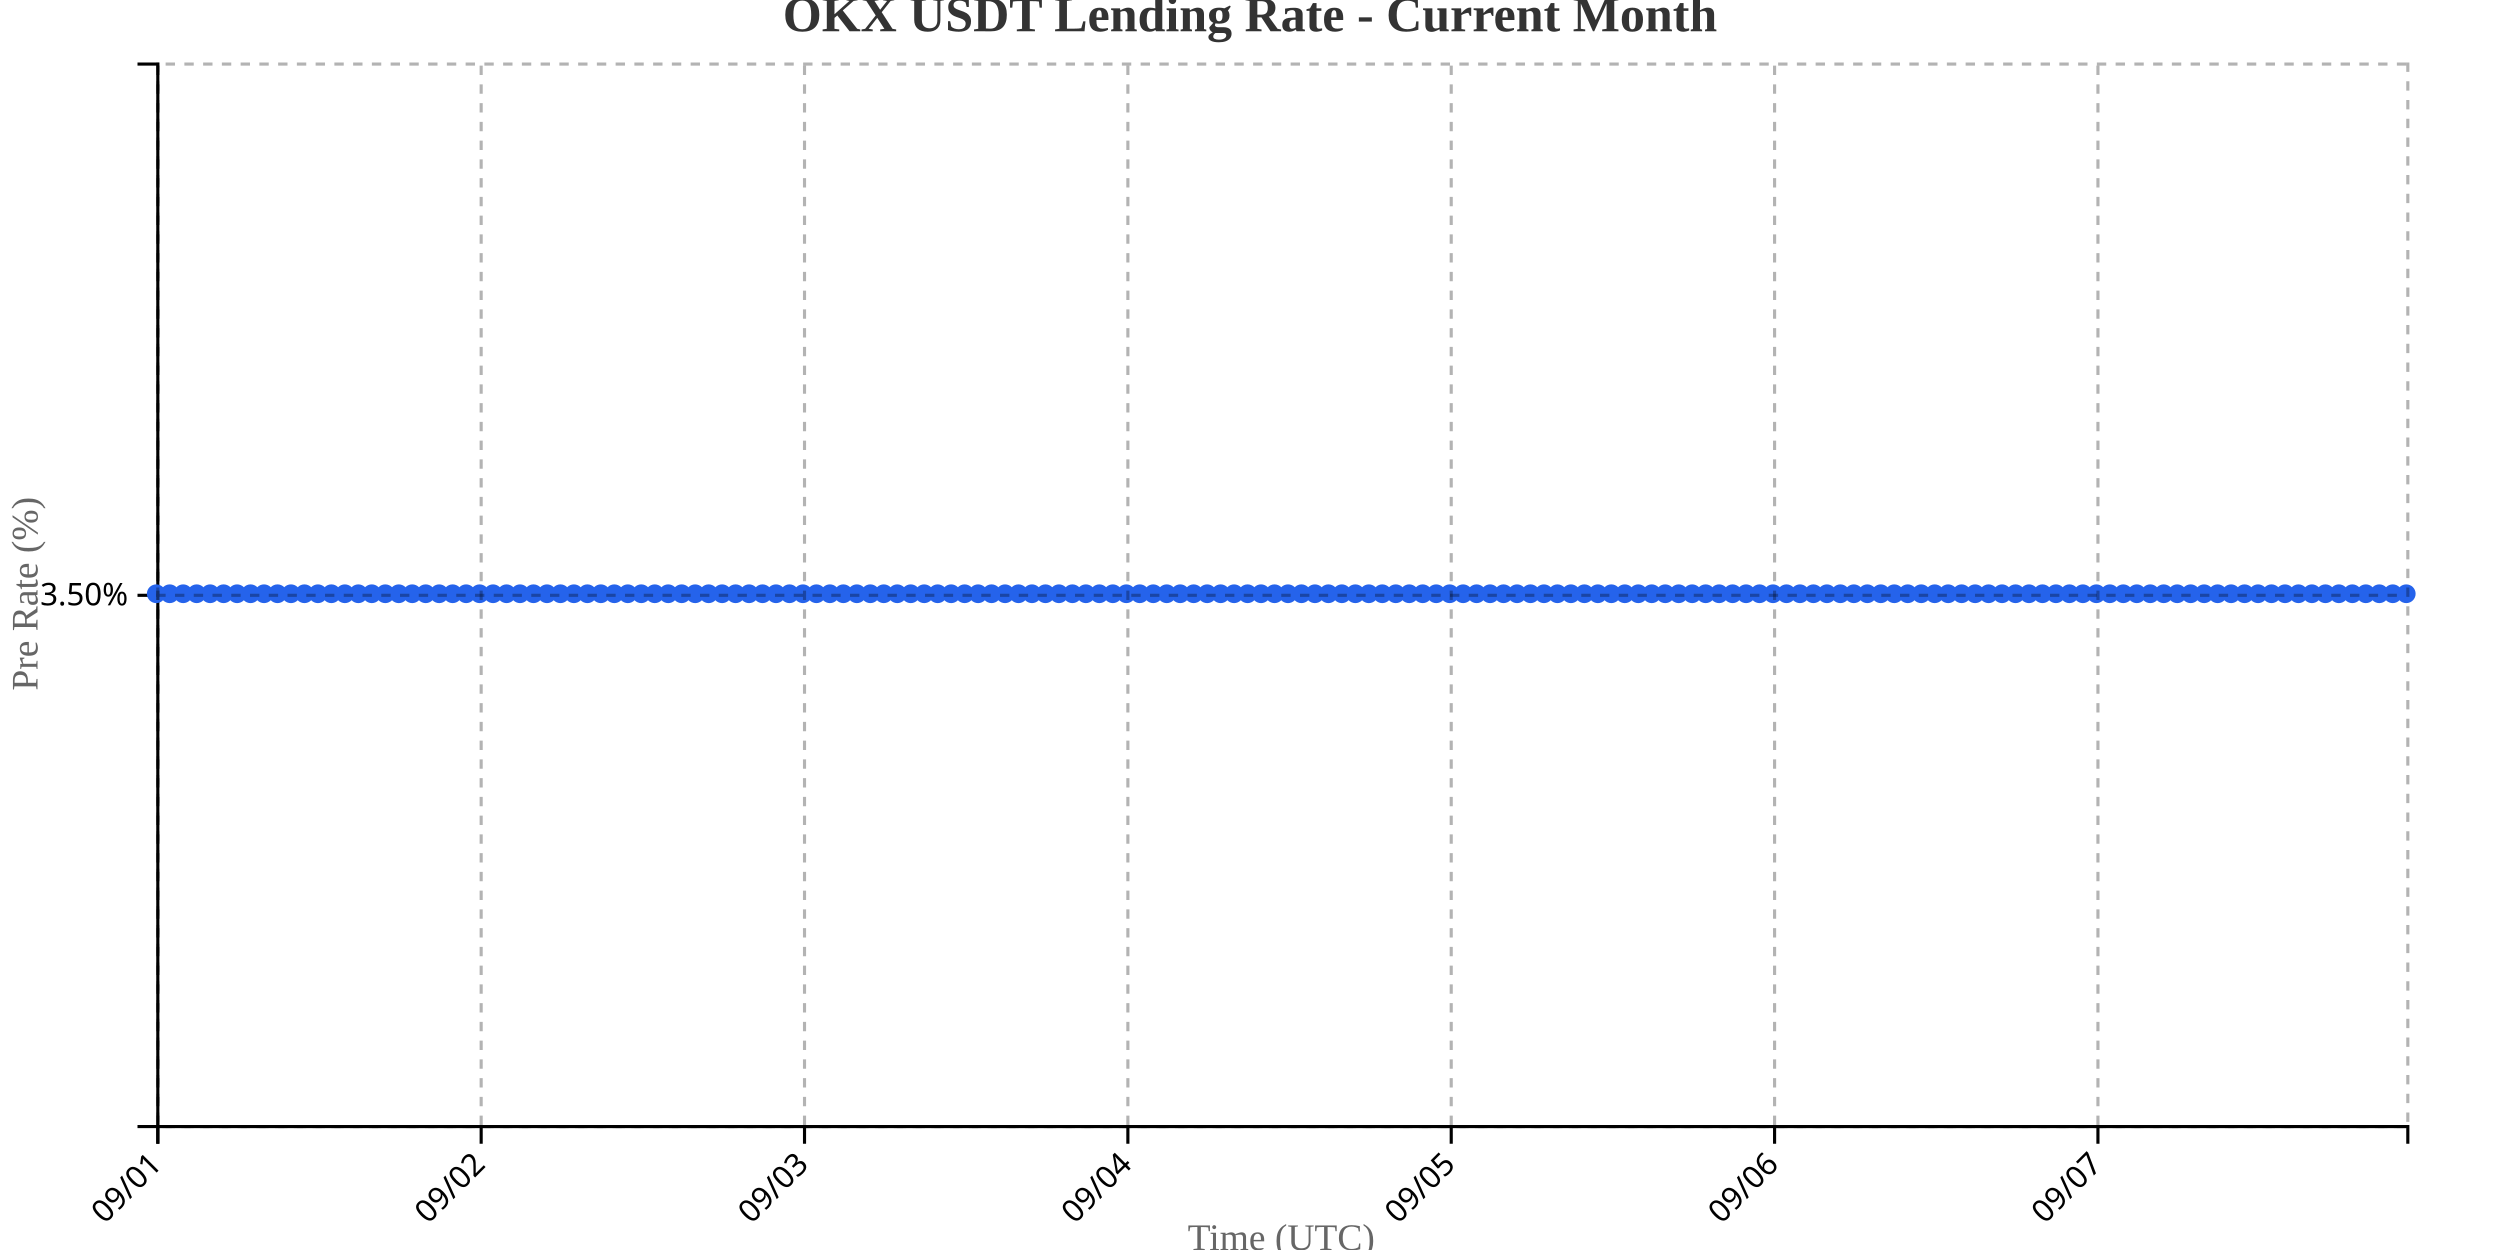
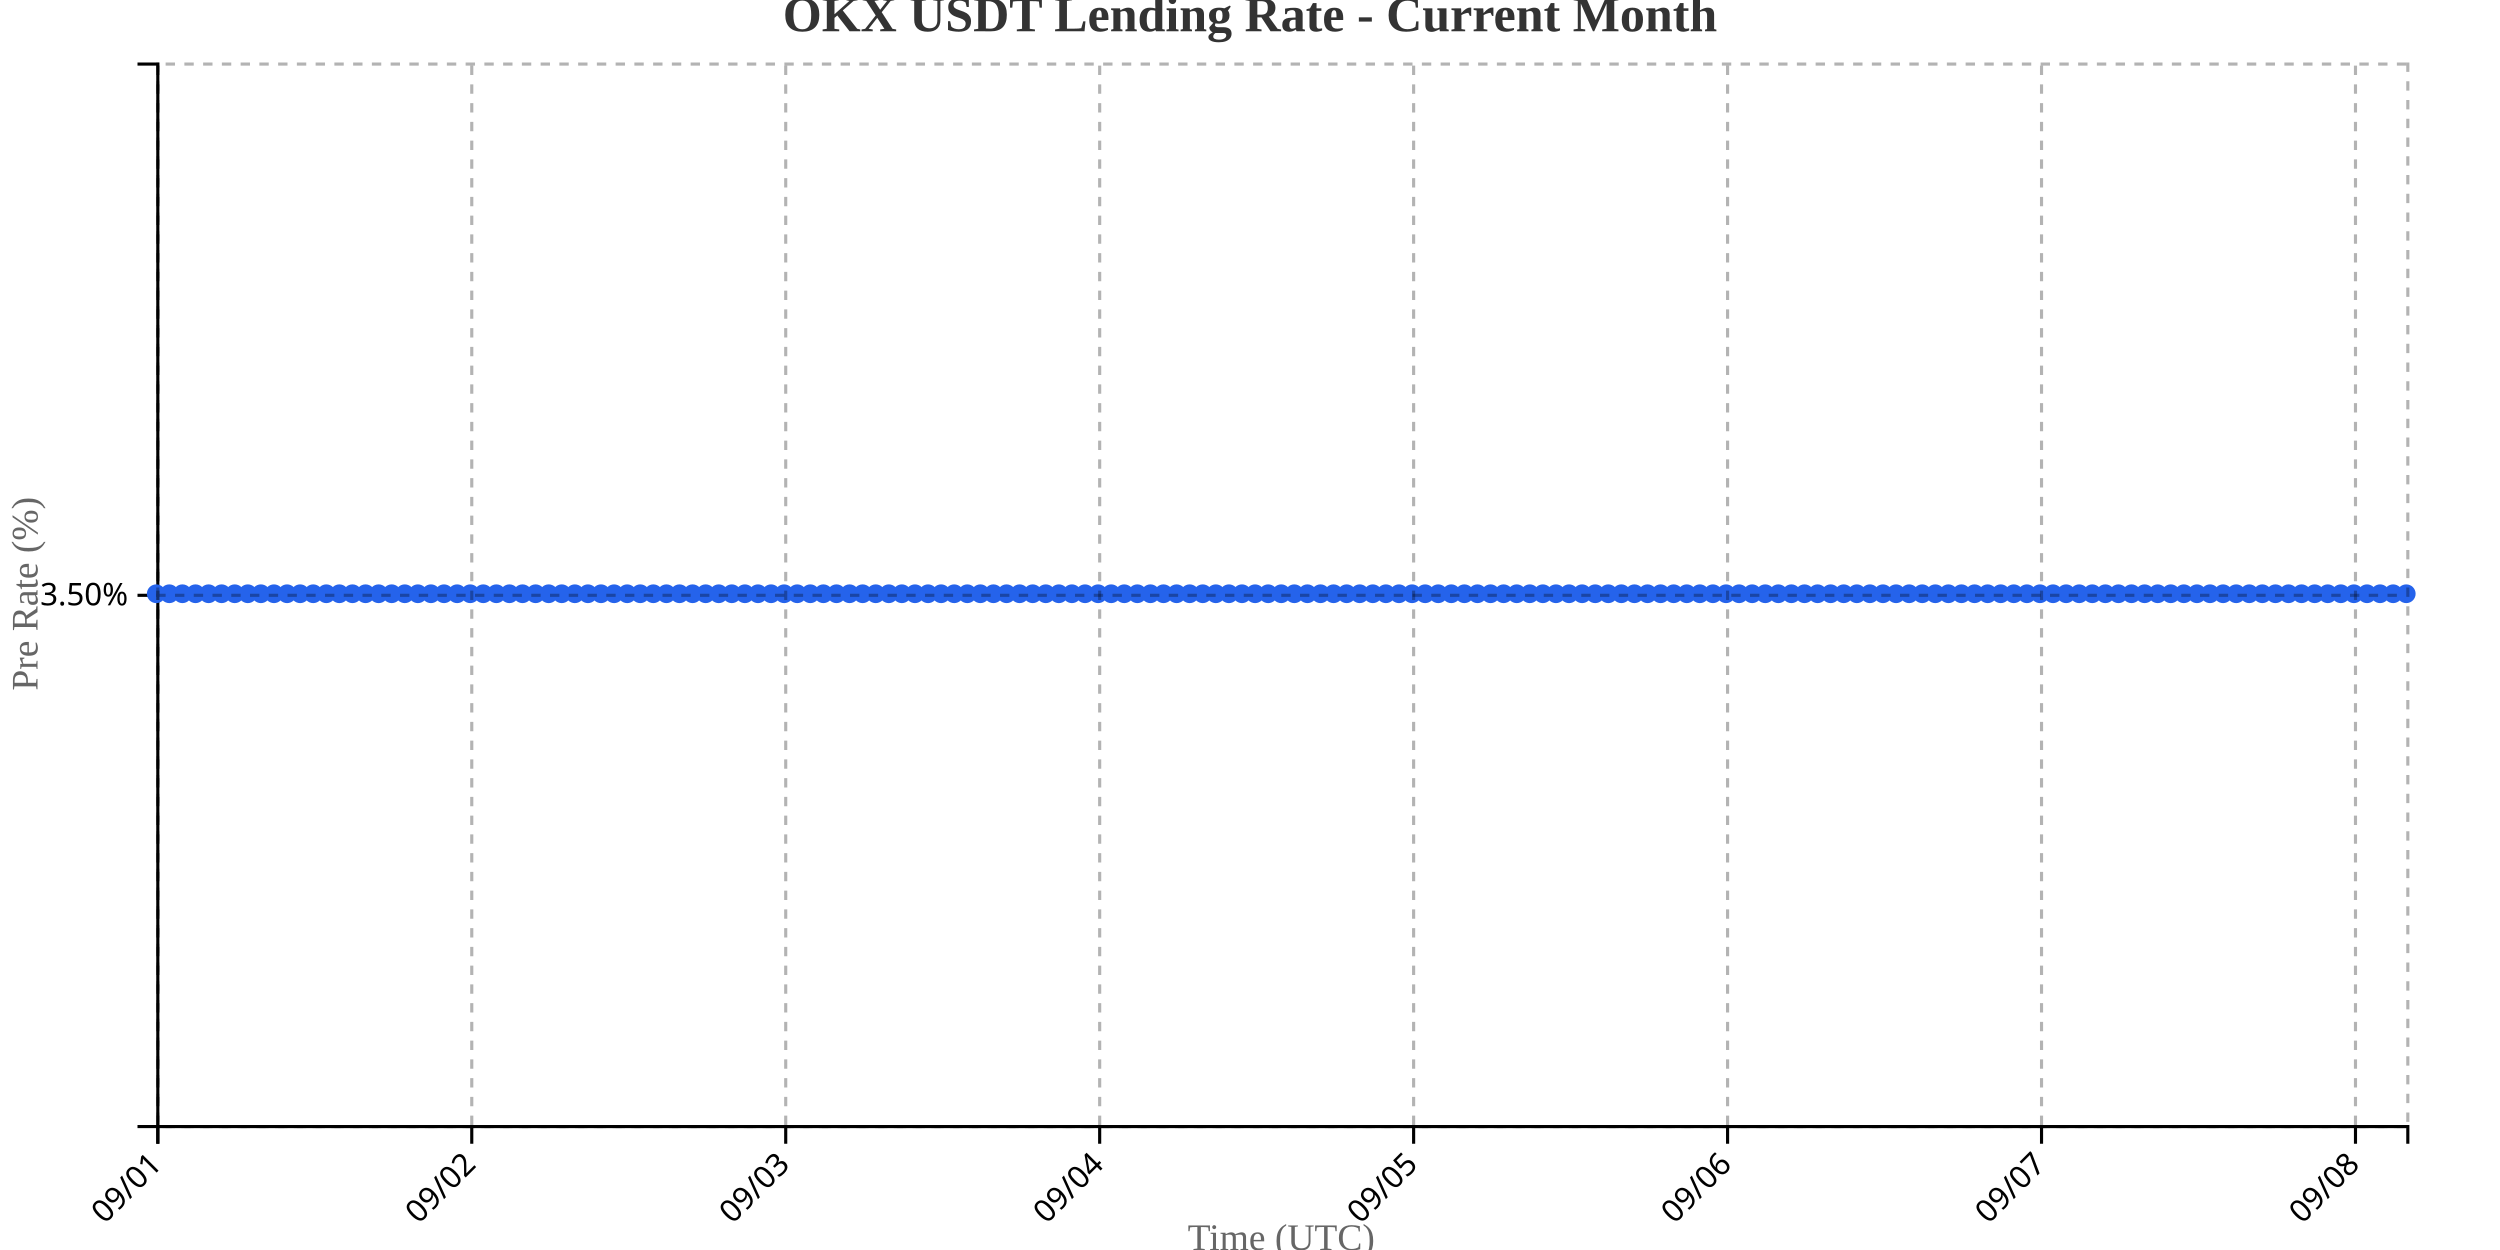
<svg xmlns="http://www.w3.org/2000/svg" width="800" height="400">
  <g transform="translate(50,20)">
    <g transform="translate(0,340)" fill="none" font-size="10" font-family="sans-serif" text-anchor="middle">
      <path class="domain" stroke="currentColor" d="M0.5,6V0.5H720.5V6" />
      <g class="tick" opacity="1" transform="translate(0.5,0)">
        <line stroke="currentColor" y2="6" />
        <text fill="currentColor" y="9" dy=".15em" style="text-anchor: end;" dx="-.8em" transform="rotate(-45)">09/01</text>
      </g>
-       <g class="tick" opacity="1" transform="translate(103.9731,0)">
+       <g class="tick" opacity="1" transform="translate(100.9651,0)">
        <line stroke="currentColor" y2="6" />
        <text fill="currentColor" y="9" dy=".15em" style="text-anchor: end;" dx="-.8em" transform="rotate(-45)">09/02</text>
      </g>
-       <g class="tick" opacity="1" transform="translate(207.4461,0)">
+       <g class="tick" opacity="1" transform="translate(201.4302,0)">
        <line stroke="currentColor" y2="6" />
        <text fill="currentColor" y="9" dy=".15em" style="text-anchor: end;" dx="-.8em" transform="rotate(-45)">09/03</text>
      </g>
-       <g class="tick" opacity="1" transform="translate(310.9192,0)">
+       <g class="tick" opacity="1" transform="translate(301.8953,0)">
        <line stroke="currentColor" y2="6" />
        <text fill="currentColor" y="9" dy=".15em" style="text-anchor: end;" dx="-.8em" transform="rotate(-45)">09/04</text>
      </g>
-       <g class="tick" opacity="1" transform="translate(414.3922,0)">
+       <g class="tick" opacity="1" transform="translate(402.3605,0)">
        <line stroke="currentColor" y2="6" />
        <text fill="currentColor" y="9" dy=".15em" style="text-anchor: end;" dx="-.8em" transform="rotate(-45)">09/05</text>
      </g>
-       <g class="tick" opacity="1" transform="translate(517.8653,0)">
+       <g class="tick" opacity="1" transform="translate(502.8256,0)">
        <line stroke="currentColor" y2="6" />
        <text fill="currentColor" y="9" dy=".15em" style="text-anchor: end;" dx="-.8em" transform="rotate(-45)">09/06</text>
      </g>
-       <g class="tick" opacity="1" transform="translate(621.3383,0)">
+       <g class="tick" opacity="1" transform="translate(603.2907,0)">
        <line stroke="currentColor" y2="6" />
        <text fill="currentColor" y="9" dy=".15em" style="text-anchor: end;" dx="-.8em" transform="rotate(-45)">09/07</text>
+       </g>
+       <g class="tick" opacity="1" transform="translate(703.7558,0)">
+         <line stroke="currentColor" y2="6" />
+         <text fill="currentColor" y="9" dy=".15em" style="text-anchor: end;" dx="-.8em" transform="rotate(-45)">09/08</text>
      </g>
    </g>
    <g fill="none" font-size="10" font-family="sans-serif" text-anchor="end">
      <path class="domain" stroke="currentColor" d="M-6,340.5H0.5V0.5H-6" />
      <g class="tick" opacity="1" transform="translate(0,170.5)">
        <line stroke="currentColor" x2="-6" />
        <text fill="currentColor" x="-9" dy="0.32em">3.50%</text>
      </g>
    </g>
    <text transform="rotate(-90)" y="-50" x="-170" dy="1em" style="text-anchor: middle; font-size: 12px; fill: #666;">Pre Rate (%)</text>
    <text transform="translate(360, 380)" style="text-anchor: middle; font-size: 12px; fill: #666;">Time (UTC)</text>
-     <path fill="none" stroke="#2563eb" stroke-width="2" d="M0,170C1.437,170,2.874,170,4.311,170C5.749,170,7.186,170,8.623,170C10.06,170,11.497,170,12.934,170C14.371,170,15.808,170,17.246,170C18.683,170,20.12,170,21.557,170C22.994,170,24.431,170,25.868,170C27.305,170,28.743,170,30.18,170C31.617,170,33.054,170,34.491,170C35.928,170,37.365,170,38.802,170C40.24,170,41.677,170,43.114,170C44.551,170,45.988,170,47.425,170C48.862,170,50.299,170,51.737,170C53.174,170,54.611,170,56.048,170C57.485,170,58.922,170,60.359,170C61.796,170,63.234,170,64.671,170C66.108,170,67.545,170,68.982,170C70.419,170,71.856,170,73.293,170C74.731,170,76.168,170,77.605,170C79.042,170,80.479,170,81.916,170C83.353,170,84.79,170,86.228,170C87.665,170,89.102,170,90.539,170C91.976,170,93.413,170,94.85,170C96.287,170,97.725,170,99.162,170C100.599,170,102.036,170,103.473,170C104.91,170,106.347,170,107.784,170C109.222,170,110.659,170,112.096,170C113.533,170,114.97,170,116.407,170C117.844,170,119.281,170,120.719,170C122.156,170,123.593,170,125.03,170C126.467,170,127.904,170,129.341,170C130.778,170,132.216,170,133.653,170C135.09,170,136.527,170,137.964,170C139.401,170,140.838,170,142.275,170C143.713,170,145.15,170,146.587,170C148.024,170,149.461,170,150.898,170C152.335,170,153.772,170,155.21,170C156.647,170,158.084,170,159.521,170C160.958,170,162.395,170,163.832,170C165.269,170,166.707,170,168.144,170C169.581,170,171.018,170,172.455,170C173.892,170,175.329,170,176.766,170C178.204,170,179.641,170,181.078,170C182.515,170,183.952,170,185.389,170C186.826,170,188.263,170,189.701,170C191.138,170,192.575,170,194.012,170C195.449,170,196.886,170,198.323,170C199.76,170,201.198,170,202.635,170C204.072,170,205.509,170,206.946,170C208.383,170,209.82,170,211.257,170C212.695,170,214.132,170,215.569,170C217.006,170,218.443,170,219.88,170C221.317,170,222.754,170,224.192,170C225.629,170,227.066,170,228.503,170C229.94,170,231.377,170,232.814,170C234.251,170,235.689,170,237.126,170C238.563,170,240,170,241.437,170C242.874,170,244.311,170,245.749,170C247.186,170,248.623,170,250.06,170C251.497,170,252.934,170,254.371,170C255.808,170,257.246,170,258.683,170C260.12,170,261.557,170,262.994,170C264.431,170,265.868,170,267.305,170C268.743,170,270.18,170,271.617,170C273.054,170,274.491,170,275.928,170C277.365,170,278.802,170,280.24,170C281.677,170,283.114,170,284.551,170C285.988,170,287.425,170,288.862,170C290.299,170,291.737,170,293.174,170C294.611,170,296.048,170,297.485,170C298.922,170,300.359,170,301.796,170C303.234,170,304.671,170,306.108,170C307.545,170,308.982,170,310.419,170C311.856,170,313.293,170,314.731,170C316.168,170,317.605,170,319.042,170C320.479,170,321.916,170,323.353,170C324.79,170,326.228,170,327.665,170C329.102,170,330.539,170,331.976,170C333.413,170,334.85,170,336.287,170C337.725,170,339.162,170,340.599,170C342.036,170,343.473,170,344.91,170C346.347,170,347.784,170,349.222,170C350.659,170,352.096,170,353.533,170C354.97,170,356.407,170,357.844,170C359.281,170,360.719,170,362.156,170C363.593,170,365.03,170,366.467,170C367.904,170,369.341,170,370.778,170C372.216,170,373.653,170,375.09,170C376.527,170,377.964,170,379.401,170C380.838,170,382.275,170,383.713,170C385.15,170,386.587,170,388.024,170C389.461,170,390.898,170,392.335,170C393.772,170,395.21,170,396.647,170C398.084,170,399.521,170,400.958,170C402.395,170,403.832,170,405.269,170C406.707,170,408.144,170,409.581,170C411.018,170,412.455,170,413.892,170C415.329,170,416.766,170,418.204,170C419.641,170,421.078,170,422.515,170C423.952,170,425.389,170,426.826,170C428.263,170,429.701,170,431.138,170C432.575,170,434.012,170,435.449,170C436.886,170,438.323,170,439.76,170C441.198,170,442.635,170,444.072,170C445.509,170,446.946,170,448.383,170C449.82,170,451.257,170,452.695,170C454.132,170,455.569,170,457.006,170C458.443,170,459.88,170,461.317,170C462.754,170,464.192,170,465.629,170C467.066,170,468.503,170,469.94,170C471.377,170,472.814,170,474.251,170C475.689,170,477.126,170,478.563,170C480,170,481.437,170,482.874,170C484.311,170,485.749,170,487.186,170C488.623,170,490.06,170,491.497,170C492.934,170,494.371,170,495.808,170C497.246,170,498.683,170,500.12,170C501.557,170,502.994,170,504.431,170C505.868,170,507.305,170,508.743,170C510.18,170,511.617,170,513.054,170C514.491,170,515.928,170,517.365,170C518.802,170,520.24,170,521.677,170C523.114,170,524.551,170,525.988,170C527.425,170,528.862,170,530.299,170C531.737,170,533.174,170,534.611,170C536.048,170,537.485,170,538.922,170C540.359,170,541.796,170,543.234,170C544.671,170,546.108,170,547.545,170C548.982,170,550.419,170,551.856,170C553.293,170,554.731,170,556.168,170C557.605,170,559.042,170,560.479,170C561.916,170,563.353,170,564.79,170C566.228,170,567.665,170,569.102,170C570.539,170,571.976,170,573.413,170C574.85,170,576.287,170,577.725,170C579.162,170,580.599,170,582.036,170C583.473,170,584.91,170,586.347,170C587.784,170,589.222,170,590.659,170C592.096,170,593.533,170,594.97,170C596.407,170,597.844,170,599.281,170C600.719,170,602.156,170,603.593,170C605.03,170,606.467,170,607.904,170C609.341,170,610.778,170,612.216,170C613.653,170,615.09,170,616.527,170C617.964,170,619.401,170,620.838,170C622.275,170,623.713,170,625.15,170C626.587,170,628.024,170,629.461,170C630.898,170,632.335,170,633.772,170C635.21,170,636.647,170,638.084,170C639.521,170,640.958,170,642.395,170C643.832,170,645.269,170,646.707,170C648.144,170,649.581,170,651.018,170C652.455,170,653.892,170,655.329,170C656.766,170,658.204,170,659.641,170C661.078,170,662.515,170,663.952,170C665.389,170,666.826,170,668.263,170C669.701,170,671.138,170,672.575,170C674.012,170,675.449,170,676.886,170C678.323,170,679.76,170,681.198,170C682.635,170,684.072,170,685.509,170C686.946,170,688.383,170,689.82,170C691.257,170,692.695,170,694.132,170C695.569,170,697.006,170,698.443,170C699.88,170,701.317,170,702.754,170C704.192,170,705.629,170,707.066,170C708.503,170,709.94,170,711.377,170C712.814,170,714.251,170,715.689,170C717.126,170,718.563,170,720,170" />
+     <path fill="none" stroke="#2563eb" stroke-width="2" d="M0,170C1.395,170,2.791,170,4.186,170C5.581,170,6.977,170,8.372,170C9.767,170,11.163,170,12.558,170C13.953,170,15.349,170,16.744,170C18.14,170,19.535,170,20.93,170C22.326,170,23.721,170,25.116,170C26.512,170,27.907,170,29.302,170C30.698,170,32.093,170,33.488,170C34.884,170,36.279,170,37.674,170C39.07,170,40.465,170,41.86,170C43.256,170,44.651,170,46.047,170C47.442,170,48.837,170,50.233,170C51.628,170,53.023,170,54.419,170C55.814,170,57.209,170,58.605,170C60,170,61.395,170,62.791,170C64.186,170,65.581,170,66.977,170C68.372,170,69.767,170,71.163,170C72.558,170,73.953,170,75.349,170C76.744,170,78.14,170,79.535,170C80.93,170,82.326,170,83.721,170C85.116,170,86.512,170,87.907,170C89.302,170,90.698,170,92.093,170C93.488,170,94.884,170,96.279,170C97.674,170,99.07,170,100.465,170C101.86,170,103.256,170,104.651,170C106.047,170,107.442,170,108.837,170C110.233,170,111.628,170,113.023,170C114.419,170,115.814,170,117.209,170C118.605,170,120,170,121.395,170C122.791,170,124.186,170,125.581,170C126.977,170,128.372,170,129.767,170C131.163,170,132.558,170,133.953,170C135.349,170,136.744,170,138.14,170C139.535,170,140.93,170,142.326,170C143.721,170,145.116,170,146.512,170C147.907,170,149.302,170,150.698,170C152.093,170,153.488,170,154.884,170C156.279,170,157.674,170,159.07,170C160.465,170,161.86,170,163.256,170C164.651,170,166.047,170,167.442,170C168.837,170,170.233,170,171.628,170C173.023,170,174.419,170,175.814,170C177.209,170,178.605,170,180,170C181.395,170,182.791,170,184.186,170C185.581,170,186.977,170,188.372,170C189.767,170,191.163,170,192.558,170C193.953,170,195.349,170,196.744,170C198.14,170,199.535,170,200.93,170C202.326,170,203.721,170,205.116,170C206.512,170,207.907,170,209.302,170C210.698,170,212.093,170,213.488,170C214.884,170,216.279,170,217.674,170C219.07,170,220.465,170,221.86,170C223.256,170,224.651,170,226.047,170C227.442,170,228.837,170,230.233,170C231.628,170,233.023,170,234.419,170C235.814,170,237.209,170,238.605,170C240,170,241.395,170,242.791,170C244.186,170,245.581,170,246.977,170C248.372,170,249.767,170,251.163,170C252.558,170,253.953,170,255.349,170C256.744,170,258.14,170,259.535,170C260.93,170,262.326,170,263.721,170C265.116,170,266.512,170,267.907,170C269.302,170,270.698,170,272.093,170C273.488,170,274.884,170,276.279,170C277.674,170,279.07,170,280.465,170C281.86,170,283.256,170,284.651,170C286.047,170,287.442,170,288.837,170C290.233,170,291.628,170,293.023,170C294.419,170,295.814,170,297.209,170C298.605,170,300,170,301.395,170C302.791,170,304.186,170,305.581,170C306.977,170,308.372,170,309.767,170C311.163,170,312.558,170,313.953,170C315.349,170,316.744,170,318.14,170C319.535,170,320.93,170,322.326,170C323.721,170,325.116,170,326.512,170C327.907,170,329.302,170,330.698,170C332.093,170,333.488,170,334.884,170C336.279,170,337.674,170,339.07,170C340.465,170,341.86,170,343.256,170C344.651,170,346.047,170,347.442,170C348.837,170,350.233,170,351.628,170C353.023,170,354.419,170,355.814,170C357.209,170,358.605,170,360,170C361.395,170,362.791,170,364.186,170C365.581,170,366.977,170,368.372,170C369.767,170,371.163,170,372.558,170C373.953,170,375.349,170,376.744,170C378.14,170,379.535,170,380.93,170C382.326,170,383.721,170,385.116,170C386.512,170,387.907,170,389.302,170C390.698,170,392.093,170,393.488,170C394.884,170,396.279,170,397.674,170C399.07,170,400.465,170,401.86,170C403.256,170,404.651,170,406.047,170C407.442,170,408.837,170,410.233,170C411.628,170,413.023,170,414.419,170C415.814,170,417.209,170,418.605,170C420,170,421.395,170,422.791,170C424.186,170,425.581,170,426.977,170C428.372,170,429.767,170,431.163,170C432.558,170,433.953,170,435.349,170C436.744,170,438.14,170,439.535,170C440.93,170,442.326,170,443.721,170C445.116,170,446.512,170,447.907,170C449.302,170,450.698,170,452.093,170C453.488,170,454.884,170,456.279,170C457.674,170,459.07,170,460.465,170C461.86,170,463.256,170,464.651,170C466.047,170,467.442,170,468.837,170C470.233,170,471.628,170,473.023,170C474.419,170,475.814,170,477.209,170C478.605,170,480,170,481.395,170C482.791,170,484.186,170,485.581,170C486.977,170,488.372,170,489.767,170C491.163,170,492.558,170,493.953,170C495.349,170,496.744,170,498.14,170C499.535,170,500.93,170,502.326,170C503.721,170,505.116,170,506.512,170C507.907,170,509.302,170,510.698,170C512.093,170,513.488,170,514.884,170C516.279,170,517.674,170,519.07,170C520.465,170,521.86,170,523.256,170C524.651,170,526.047,170,527.442,170C528.837,170,530.233,170,531.628,170C533.023,170,534.419,170,535.814,170C537.209,170,538.605,170,540,170C541.395,170,542.791,170,544.186,170C545.581,170,546.977,170,548.372,170C549.767,170,551.163,170,552.558,170C553.953,170,555.349,170,556.744,170C558.14,170,559.535,170,560.93,170C562.326,170,563.721,170,565.116,170C566.512,170,567.907,170,569.302,170C570.698,170,572.093,170,573.488,170C574.884,170,576.279,170,577.674,170C579.07,170,580.465,170,581.86,170C583.256,170,584.651,170,586.047,170C587.442,170,588.837,170,590.233,170C591.628,170,593.023,170,594.419,170C595.814,170,597.209,170,598.605,170C600,170,601.395,170,602.791,170C604.186,170,605.581,170,606.977,170C608.372,170,609.767,170,611.163,170C612.558,170,613.953,170,615.349,170C616.744,170,618.14,170,619.535,170C620.93,170,622.326,170,623.721,170C625.116,170,626.512,170,627.907,170C629.302,170,630.698,170,632.093,170C633.488,170,634.884,170,636.279,170C637.674,170,639.07,170,640.465,170C641.86,170,643.256,170,644.651,170C646.047,170,647.442,170,648.837,170C650.233,170,651.628,170,653.023,170C654.419,170,655.814,170,657.209,170C658.605,170,660,170,661.395,170C662.791,170,664.186,170,665.581,170C666.977,170,668.372,170,669.767,170C671.163,170,672.558,170,673.953,170C675.349,170,676.744,170,678.14,170C679.535,170,680.93,170,682.326,170C683.721,170,685.116,170,686.512,170C687.907,170,689.302,170,690.698,170C692.093,170,693.488,170,694.884,170C696.279,170,697.674,170,699.07,170C700.465,170,701.86,170,703.256,170C704.651,170,706.047,170,707.442,170C708.837,170,710.233,170,711.628,170C713.023,170,714.419,170,715.814,170C717.209,170,718.605,170,720,170" />
    <circle class="dot" cx="0" cy="170" r="3" fill="#2563eb" />
-     <circle class="dot" cx="4.311" cy="170" r="3" fill="#2563eb" />
-     <circle class="dot" cx="8.623" cy="170" r="3" fill="#2563eb" />
-     <circle class="dot" cx="12.934" cy="170" r="3" fill="#2563eb" />
-     <circle class="dot" cx="17.246" cy="170" r="3" fill="#2563eb" />
-     <circle class="dot" cx="21.557" cy="170" r="3" fill="#2563eb" />
-     <circle class="dot" cx="25.868" cy="170" r="3" fill="#2563eb" />
-     <circle class="dot" cx="30.18" cy="170" r="3" fill="#2563eb" />
-     <circle class="dot" cx="34.491" cy="170" r="3" fill="#2563eb" />
-     <circle class="dot" cx="38.802" cy="170" r="3" fill="#2563eb" />
-     <circle class="dot" cx="43.114" cy="170" r="3" fill="#2563eb" />
-     <circle class="dot" cx="47.425" cy="170" r="3" fill="#2563eb" />
-     <circle class="dot" cx="51.737" cy="170" r="3" fill="#2563eb" />
-     <circle class="dot" cx="56.048" cy="170" r="3" fill="#2563eb" />
-     <circle class="dot" cx="60.359" cy="170" r="3" fill="#2563eb" />
-     <circle class="dot" cx="64.671" cy="170" r="3" fill="#2563eb" />
-     <circle class="dot" cx="68.982" cy="170" r="3" fill="#2563eb" />
-     <circle class="dot" cx="73.293" cy="170" r="3" fill="#2563eb" />
-     <circle class="dot" cx="77.605" cy="170" r="3" fill="#2563eb" />
-     <circle class="dot" cx="81.916" cy="170" r="3" fill="#2563eb" />
-     <circle class="dot" cx="86.228" cy="170" r="3" fill="#2563eb" />
-     <circle class="dot" cx="90.539" cy="170" r="3" fill="#2563eb" />
-     <circle class="dot" cx="94.85" cy="170" r="3" fill="#2563eb" />
-     <circle class="dot" cx="99.162" cy="170" r="3" fill="#2563eb" />
-     <circle class="dot" cx="103.473" cy="170" r="3" fill="#2563eb" />
-     <circle class="dot" cx="107.784" cy="170" r="3" fill="#2563eb" />
-     <circle class="dot" cx="112.096" cy="170" r="3" fill="#2563eb" />
-     <circle class="dot" cx="116.407" cy="170" r="3" fill="#2563eb" />
-     <circle class="dot" cx="120.719" cy="170" r="3" fill="#2563eb" />
-     <circle class="dot" cx="125.03" cy="170" r="3" fill="#2563eb" />
-     <circle class="dot" cx="129.341" cy="170" r="3" fill="#2563eb" />
-     <circle class="dot" cx="133.653" cy="170" r="3" fill="#2563eb" />
-     <circle class="dot" cx="137.964" cy="170" r="3" fill="#2563eb" />
-     <circle class="dot" cx="142.275" cy="170" r="3" fill="#2563eb" />
-     <circle class="dot" cx="146.587" cy="170" r="3" fill="#2563eb" />
-     <circle class="dot" cx="150.898" cy="170" r="3" fill="#2563eb" />
-     <circle class="dot" cx="155.21" cy="170" r="3" fill="#2563eb" />
-     <circle class="dot" cx="159.521" cy="170" r="3" fill="#2563eb" />
-     <circle class="dot" cx="163.832" cy="170" r="3" fill="#2563eb" />
-     <circle class="dot" cx="168.144" cy="170" r="3" fill="#2563eb" />
-     <circle class="dot" cx="172.455" cy="170" r="3" fill="#2563eb" />
-     <circle class="dot" cx="176.766" cy="170" r="3" fill="#2563eb" />
-     <circle class="dot" cx="181.078" cy="170" r="3" fill="#2563eb" />
-     <circle class="dot" cx="185.389" cy="170" r="3" fill="#2563eb" />
-     <circle class="dot" cx="189.701" cy="170" r="3" fill="#2563eb" />
-     <circle class="dot" cx="194.012" cy="170" r="3" fill="#2563eb" />
-     <circle class="dot" cx="198.323" cy="170" r="3" fill="#2563eb" />
-     <circle class="dot" cx="202.635" cy="170" r="3" fill="#2563eb" />
-     <circle class="dot" cx="206.946" cy="170" r="3" fill="#2563eb" />
-     <circle class="dot" cx="211.257" cy="170" r="3" fill="#2563eb" />
-     <circle class="dot" cx="215.569" cy="170" r="3" fill="#2563eb" />
-     <circle class="dot" cx="219.88" cy="170" r="3" fill="#2563eb" />
-     <circle class="dot" cx="224.192" cy="170" r="3" fill="#2563eb" />
-     <circle class="dot" cx="228.503" cy="170" r="3" fill="#2563eb" />
-     <circle class="dot" cx="232.814" cy="170" r="3" fill="#2563eb" />
-     <circle class="dot" cx="237.126" cy="170" r="3" fill="#2563eb" />
-     <circle class="dot" cx="241.437" cy="170" r="3" fill="#2563eb" />
-     <circle class="dot" cx="245.749" cy="170" r="3" fill="#2563eb" />
-     <circle class="dot" cx="250.06" cy="170" r="3" fill="#2563eb" />
-     <circle class="dot" cx="254.371" cy="170" r="3" fill="#2563eb" />
-     <circle class="dot" cx="258.683" cy="170" r="3" fill="#2563eb" />
-     <circle class="dot" cx="262.994" cy="170" r="3" fill="#2563eb" />
-     <circle class="dot" cx="267.305" cy="170" r="3" fill="#2563eb" />
-     <circle class="dot" cx="271.617" cy="170" r="3" fill="#2563eb" />
-     <circle class="dot" cx="275.928" cy="170" r="3" fill="#2563eb" />
-     <circle class="dot" cx="280.24" cy="170" r="3" fill="#2563eb" />
-     <circle class="dot" cx="284.551" cy="170" r="3" fill="#2563eb" />
-     <circle class="dot" cx="288.862" cy="170" r="3" fill="#2563eb" />
-     <circle class="dot" cx="293.174" cy="170" r="3" fill="#2563eb" />
-     <circle class="dot" cx="297.485" cy="170" r="3" fill="#2563eb" />
-     <circle class="dot" cx="301.796" cy="170" r="3" fill="#2563eb" />
-     <circle class="dot" cx="306.108" cy="170" r="3" fill="#2563eb" />
-     <circle class="dot" cx="310.419" cy="170" r="3" fill="#2563eb" />
-     <circle class="dot" cx="314.731" cy="170" r="3" fill="#2563eb" />
-     <circle class="dot" cx="319.042" cy="170" r="3" fill="#2563eb" />
-     <circle class="dot" cx="323.353" cy="170" r="3" fill="#2563eb" />
-     <circle class="dot" cx="327.665" cy="170" r="3" fill="#2563eb" />
-     <circle class="dot" cx="331.976" cy="170" r="3" fill="#2563eb" />
-     <circle class="dot" cx="336.287" cy="170" r="3" fill="#2563eb" />
-     <circle class="dot" cx="340.599" cy="170" r="3" fill="#2563eb" />
-     <circle class="dot" cx="344.91" cy="170" r="3" fill="#2563eb" />
-     <circle class="dot" cx="349.222" cy="170" r="3" fill="#2563eb" />
-     <circle class="dot" cx="353.533" cy="170" r="3" fill="#2563eb" />
-     <circle class="dot" cx="357.844" cy="170" r="3" fill="#2563eb" />
-     <circle class="dot" cx="362.156" cy="170" r="3" fill="#2563eb" />
-     <circle class="dot" cx="366.467" cy="170" r="3" fill="#2563eb" />
-     <circle class="dot" cx="370.778" cy="170" r="3" fill="#2563eb" />
-     <circle class="dot" cx="375.09" cy="170" r="3" fill="#2563eb" />
-     <circle class="dot" cx="379.401" cy="170" r="3" fill="#2563eb" />
-     <circle class="dot" cx="383.713" cy="170" r="3" fill="#2563eb" />
-     <circle class="dot" cx="388.024" cy="170" r="3" fill="#2563eb" />
-     <circle class="dot" cx="392.335" cy="170" r="3" fill="#2563eb" />
-     <circle class="dot" cx="396.647" cy="170" r="3" fill="#2563eb" />
-     <circle class="dot" cx="400.958" cy="170" r="3" fill="#2563eb" />
-     <circle class="dot" cx="405.269" cy="170" r="3" fill="#2563eb" />
-     <circle class="dot" cx="409.581" cy="170" r="3" fill="#2563eb" />
-     <circle class="dot" cx="413.892" cy="170" r="3" fill="#2563eb" />
-     <circle class="dot" cx="418.204" cy="170" r="3" fill="#2563eb" />
-     <circle class="dot" cx="422.515" cy="170" r="3" fill="#2563eb" />
-     <circle class="dot" cx="426.826" cy="170" r="3" fill="#2563eb" />
-     <circle class="dot" cx="431.138" cy="170" r="3" fill="#2563eb" />
-     <circle class="dot" cx="435.449" cy="170" r="3" fill="#2563eb" />
-     <circle class="dot" cx="439.76" cy="170" r="3" fill="#2563eb" />
-     <circle class="dot" cx="444.072" cy="170" r="3" fill="#2563eb" />
-     <circle class="dot" cx="448.383" cy="170" r="3" fill="#2563eb" />
-     <circle class="dot" cx="452.695" cy="170" r="3" fill="#2563eb" />
-     <circle class="dot" cx="457.006" cy="170" r="3" fill="#2563eb" />
-     <circle class="dot" cx="461.317" cy="170" r="3" fill="#2563eb" />
-     <circle class="dot" cx="465.629" cy="170" r="3" fill="#2563eb" />
-     <circle class="dot" cx="469.94" cy="170" r="3" fill="#2563eb" />
-     <circle class="dot" cx="474.251" cy="170" r="3" fill="#2563eb" />
-     <circle class="dot" cx="478.563" cy="170" r="3" fill="#2563eb" />
-     <circle class="dot" cx="482.874" cy="170" r="3" fill="#2563eb" />
-     <circle class="dot" cx="487.186" cy="170" r="3" fill="#2563eb" />
-     <circle class="dot" cx="491.497" cy="170" r="3" fill="#2563eb" />
-     <circle class="dot" cx="495.808" cy="170" r="3" fill="#2563eb" />
-     <circle class="dot" cx="500.12" cy="170" r="3" fill="#2563eb" />
-     <circle class="dot" cx="504.431" cy="170" r="3" fill="#2563eb" />
-     <circle class="dot" cx="508.743" cy="170" r="3" fill="#2563eb" />
-     <circle class="dot" cx="513.054" cy="170" r="3" fill="#2563eb" />
-     <circle class="dot" cx="517.365" cy="170" r="3" fill="#2563eb" />
-     <circle class="dot" cx="521.677" cy="170" r="3" fill="#2563eb" />
-     <circle class="dot" cx="525.988" cy="170" r="3" fill="#2563eb" />
-     <circle class="dot" cx="530.299" cy="170" r="3" fill="#2563eb" />
-     <circle class="dot" cx="534.611" cy="170" r="3" fill="#2563eb" />
-     <circle class="dot" cx="538.922" cy="170" r="3" fill="#2563eb" />
-     <circle class="dot" cx="543.234" cy="170" r="3" fill="#2563eb" />
-     <circle class="dot" cx="547.545" cy="170" r="3" fill="#2563eb" />
-     <circle class="dot" cx="551.856" cy="170" r="3" fill="#2563eb" />
-     <circle class="dot" cx="556.168" cy="170" r="3" fill="#2563eb" />
-     <circle class="dot" cx="560.479" cy="170" r="3" fill="#2563eb" />
-     <circle class="dot" cx="564.79" cy="170" r="3" fill="#2563eb" />
-     <circle class="dot" cx="569.102" cy="170" r="3" fill="#2563eb" />
-     <circle class="dot" cx="573.413" cy="170" r="3" fill="#2563eb" />
-     <circle class="dot" cx="577.725" cy="170" r="3" fill="#2563eb" />
-     <circle class="dot" cx="582.036" cy="170" r="3" fill="#2563eb" />
-     <circle class="dot" cx="586.347" cy="170" r="3" fill="#2563eb" />
-     <circle class="dot" cx="590.659" cy="170" r="3" fill="#2563eb" />
-     <circle class="dot" cx="594.97" cy="170" r="3" fill="#2563eb" />
-     <circle class="dot" cx="599.281" cy="170" r="3" fill="#2563eb" />
-     <circle class="dot" cx="603.593" cy="170" r="3" fill="#2563eb" />
-     <circle class="dot" cx="607.904" cy="170" r="3" fill="#2563eb" />
-     <circle class="dot" cx="612.216" cy="170" r="3" fill="#2563eb" />
-     <circle class="dot" cx="616.527" cy="170" r="3" fill="#2563eb" />
-     <circle class="dot" cx="620.838" cy="170" r="3" fill="#2563eb" />
-     <circle class="dot" cx="625.15" cy="170" r="3" fill="#2563eb" />
-     <circle class="dot" cx="629.461" cy="170" r="3" fill="#2563eb" />
-     <circle class="dot" cx="633.772" cy="170" r="3" fill="#2563eb" />
-     <circle class="dot" cx="638.084" cy="170" r="3" fill="#2563eb" />
-     <circle class="dot" cx="642.395" cy="170" r="3" fill="#2563eb" />
-     <circle class="dot" cx="646.707" cy="170" r="3" fill="#2563eb" />
-     <circle class="dot" cx="651.018" cy="170" r="3" fill="#2563eb" />
-     <circle class="dot" cx="655.329" cy="170" r="3" fill="#2563eb" />
-     <circle class="dot" cx="659.641" cy="170" r="3" fill="#2563eb" />
-     <circle class="dot" cx="663.952" cy="170" r="3" fill="#2563eb" />
-     <circle class="dot" cx="668.263" cy="170" r="3" fill="#2563eb" />
-     <circle class="dot" cx="672.575" cy="170" r="3" fill="#2563eb" />
-     <circle class="dot" cx="676.886" cy="170" r="3" fill="#2563eb" />
-     <circle class="dot" cx="681.198" cy="170" r="3" fill="#2563eb" />
-     <circle class="dot" cx="685.509" cy="170" r="3" fill="#2563eb" />
-     <circle class="dot" cx="689.82" cy="170" r="3" fill="#2563eb" />
-     <circle class="dot" cx="694.132" cy="170" r="3" fill="#2563eb" />
-     <circle class="dot" cx="698.443" cy="170" r="3" fill="#2563eb" />
-     <circle class="dot" cx="702.754" cy="170" r="3" fill="#2563eb" />
-     <circle class="dot" cx="707.066" cy="170" r="3" fill="#2563eb" />
-     <circle class="dot" cx="711.377" cy="170" r="3" fill="#2563eb" />
-     <circle class="dot" cx="715.689" cy="170" r="3" fill="#2563eb" />
+     <circle class="dot" cx="4.186" cy="170" r="3" fill="#2563eb" />
+     <circle class="dot" cx="8.372" cy="170" r="3" fill="#2563eb" />
+     <circle class="dot" cx="12.558" cy="170" r="3" fill="#2563eb" />
+     <circle class="dot" cx="16.744" cy="170" r="3" fill="#2563eb" />
+     <circle class="dot" cx="20.93" cy="170" r="3" fill="#2563eb" />
+     <circle class="dot" cx="25.116" cy="170" r="3" fill="#2563eb" />
+     <circle class="dot" cx="29.302" cy="170" r="3" fill="#2563eb" />
+     <circle class="dot" cx="33.488" cy="170" r="3" fill="#2563eb" />
+     <circle class="dot" cx="37.674" cy="170" r="3" fill="#2563eb" />
+     <circle class="dot" cx="41.86" cy="170" r="3" fill="#2563eb" />
+     <circle class="dot" cx="46.047" cy="170" r="3" fill="#2563eb" />
+     <circle class="dot" cx="50.233" cy="170" r="3" fill="#2563eb" />
+     <circle class="dot" cx="54.419" cy="170" r="3" fill="#2563eb" />
+     <circle class="dot" cx="58.605" cy="170" r="3" fill="#2563eb" />
+     <circle class="dot" cx="62.791" cy="170" r="3" fill="#2563eb" />
+     <circle class="dot" cx="66.977" cy="170" r="3" fill="#2563eb" />
+     <circle class="dot" cx="71.163" cy="170" r="3" fill="#2563eb" />
+     <circle class="dot" cx="75.349" cy="170" r="3" fill="#2563eb" />
+     <circle class="dot" cx="79.535" cy="170" r="3" fill="#2563eb" />
+     <circle class="dot" cx="83.721" cy="170" r="3" fill="#2563eb" />
+     <circle class="dot" cx="87.907" cy="170" r="3" fill="#2563eb" />
+     <circle class="dot" cx="92.093" cy="170" r="3" fill="#2563eb" />
+     <circle class="dot" cx="96.279" cy="170" r="3" fill="#2563eb" />
+     <circle class="dot" cx="100.465" cy="170" r="3" fill="#2563eb" />
+     <circle class="dot" cx="104.651" cy="170" r="3" fill="#2563eb" />
+     <circle class="dot" cx="108.837" cy="170" r="3" fill="#2563eb" />
+     <circle class="dot" cx="113.023" cy="170" r="3" fill="#2563eb" />
+     <circle class="dot" cx="117.209" cy="170" r="3" fill="#2563eb" />
+     <circle class="dot" cx="121.395" cy="170" r="3" fill="#2563eb" />
+     <circle class="dot" cx="125.581" cy="170" r="3" fill="#2563eb" />
+     <circle class="dot" cx="129.767" cy="170" r="3" fill="#2563eb" />
+     <circle class="dot" cx="133.953" cy="170" r="3" fill="#2563eb" />
+     <circle class="dot" cx="138.14" cy="170" r="3" fill="#2563eb" />
+     <circle class="dot" cx="142.326" cy="170" r="3" fill="#2563eb" />
+     <circle class="dot" cx="146.512" cy="170" r="3" fill="#2563eb" />
+     <circle class="dot" cx="150.698" cy="170" r="3" fill="#2563eb" />
+     <circle class="dot" cx="154.884" cy="170" r="3" fill="#2563eb" />
+     <circle class="dot" cx="159.07" cy="170" r="3" fill="#2563eb" />
+     <circle class="dot" cx="163.256" cy="170" r="3" fill="#2563eb" />
+     <circle class="dot" cx="167.442" cy="170" r="3" fill="#2563eb" />
+     <circle class="dot" cx="171.628" cy="170" r="3" fill="#2563eb" />
+     <circle class="dot" cx="175.814" cy="170" r="3" fill="#2563eb" />
+     <circle class="dot" cx="180" cy="170" r="3" fill="#2563eb" />
+     <circle class="dot" cx="184.186" cy="170" r="3" fill="#2563eb" />
+     <circle class="dot" cx="188.372" cy="170" r="3" fill="#2563eb" />
+     <circle class="dot" cx="192.558" cy="170" r="3" fill="#2563eb" />
+     <circle class="dot" cx="196.744" cy="170" r="3" fill="#2563eb" />
+     <circle class="dot" cx="200.93" cy="170" r="3" fill="#2563eb" />
+     <circle class="dot" cx="205.116" cy="170" r="3" fill="#2563eb" />
+     <circle class="dot" cx="209.302" cy="170" r="3" fill="#2563eb" />
+     <circle class="dot" cx="213.488" cy="170" r="3" fill="#2563eb" />
+     <circle class="dot" cx="217.674" cy="170" r="3" fill="#2563eb" />
+     <circle class="dot" cx="221.86" cy="170" r="3" fill="#2563eb" />
+     <circle class="dot" cx="226.047" cy="170" r="3" fill="#2563eb" />
+     <circle class="dot" cx="230.233" cy="170" r="3" fill="#2563eb" />
+     <circle class="dot" cx="234.419" cy="170" r="3" fill="#2563eb" />
+     <circle class="dot" cx="238.605" cy="170" r="3" fill="#2563eb" />
+     <circle class="dot" cx="242.791" cy="170" r="3" fill="#2563eb" />
+     <circle class="dot" cx="246.977" cy="170" r="3" fill="#2563eb" />
+     <circle class="dot" cx="251.163" cy="170" r="3" fill="#2563eb" />
+     <circle class="dot" cx="255.349" cy="170" r="3" fill="#2563eb" />
+     <circle class="dot" cx="259.535" cy="170" r="3" fill="#2563eb" />
+     <circle class="dot" cx="263.721" cy="170" r="3" fill="#2563eb" />
+     <circle class="dot" cx="267.907" cy="170" r="3" fill="#2563eb" />
+     <circle class="dot" cx="272.093" cy="170" r="3" fill="#2563eb" />
+     <circle class="dot" cx="276.279" cy="170" r="3" fill="#2563eb" />
+     <circle class="dot" cx="280.465" cy="170" r="3" fill="#2563eb" />
+     <circle class="dot" cx="284.651" cy="170" r="3" fill="#2563eb" />
+     <circle class="dot" cx="288.837" cy="170" r="3" fill="#2563eb" />
+     <circle class="dot" cx="293.023" cy="170" r="3" fill="#2563eb" />
+     <circle class="dot" cx="297.209" cy="170" r="3" fill="#2563eb" />
+     <circle class="dot" cx="301.395" cy="170" r="3" fill="#2563eb" />
+     <circle class="dot" cx="305.581" cy="170" r="3" fill="#2563eb" />
+     <circle class="dot" cx="309.767" cy="170" r="3" fill="#2563eb" />
+     <circle class="dot" cx="313.953" cy="170" r="3" fill="#2563eb" />
+     <circle class="dot" cx="318.14" cy="170" r="3" fill="#2563eb" />
+     <circle class="dot" cx="322.326" cy="170" r="3" fill="#2563eb" />
+     <circle class="dot" cx="326.512" cy="170" r="3" fill="#2563eb" />
+     <circle class="dot" cx="330.698" cy="170" r="3" fill="#2563eb" />
+     <circle class="dot" cx="334.884" cy="170" r="3" fill="#2563eb" />
+     <circle class="dot" cx="339.07" cy="170" r="3" fill="#2563eb" />
+     <circle class="dot" cx="343.256" cy="170" r="3" fill="#2563eb" />
+     <circle class="dot" cx="347.442" cy="170" r="3" fill="#2563eb" />
+     <circle class="dot" cx="351.628" cy="170" r="3" fill="#2563eb" />
+     <circle class="dot" cx="355.814" cy="170" r="3" fill="#2563eb" />
+     <circle class="dot" cx="360" cy="170" r="3" fill="#2563eb" />
+     <circle class="dot" cx="364.186" cy="170" r="3" fill="#2563eb" />
+     <circle class="dot" cx="368.372" cy="170" r="3" fill="#2563eb" />
+     <circle class="dot" cx="372.558" cy="170" r="3" fill="#2563eb" />
+     <circle class="dot" cx="376.744" cy="170" r="3" fill="#2563eb" />
+     <circle class="dot" cx="380.93" cy="170" r="3" fill="#2563eb" />
+     <circle class="dot" cx="385.116" cy="170" r="3" fill="#2563eb" />
+     <circle class="dot" cx="389.302" cy="170" r="3" fill="#2563eb" />
+     <circle class="dot" cx="393.488" cy="170" r="3" fill="#2563eb" />
+     <circle class="dot" cx="397.674" cy="170" r="3" fill="#2563eb" />
+     <circle class="dot" cx="401.86" cy="170" r="3" fill="#2563eb" />
+     <circle class="dot" cx="406.047" cy="170" r="3" fill="#2563eb" />
+     <circle class="dot" cx="410.233" cy="170" r="3" fill="#2563eb" />
+     <circle class="dot" cx="414.419" cy="170" r="3" fill="#2563eb" />
+     <circle class="dot" cx="418.605" cy="170" r="3" fill="#2563eb" />
+     <circle class="dot" cx="422.791" cy="170" r="3" fill="#2563eb" />
+     <circle class="dot" cx="426.977" cy="170" r="3" fill="#2563eb" />
+     <circle class="dot" cx="431.163" cy="170" r="3" fill="#2563eb" />
+     <circle class="dot" cx="435.349" cy="170" r="3" fill="#2563eb" />
+     <circle class="dot" cx="439.535" cy="170" r="3" fill="#2563eb" />
+     <circle class="dot" cx="443.721" cy="170" r="3" fill="#2563eb" />
+     <circle class="dot" cx="447.907" cy="170" r="3" fill="#2563eb" />
+     <circle class="dot" cx="452.093" cy="170" r="3" fill="#2563eb" />
+     <circle class="dot" cx="456.279" cy="170" r="3" fill="#2563eb" />
+     <circle class="dot" cx="460.465" cy="170" r="3" fill="#2563eb" />
+     <circle class="dot" cx="464.651" cy="170" r="3" fill="#2563eb" />
+     <circle class="dot" cx="468.837" cy="170" r="3" fill="#2563eb" />
+     <circle class="dot" cx="473.023" cy="170" r="3" fill="#2563eb" />
+     <circle class="dot" cx="477.209" cy="170" r="3" fill="#2563eb" />
+     <circle class="dot" cx="481.395" cy="170" r="3" fill="#2563eb" />
+     <circle class="dot" cx="485.581" cy="170" r="3" fill="#2563eb" />
+     <circle class="dot" cx="489.767" cy="170" r="3" fill="#2563eb" />
+     <circle class="dot" cx="493.953" cy="170" r="3" fill="#2563eb" />
+     <circle class="dot" cx="498.14" cy="170" r="3" fill="#2563eb" />
+     <circle class="dot" cx="502.326" cy="170" r="3" fill="#2563eb" />
+     <circle class="dot" cx="506.512" cy="170" r="3" fill="#2563eb" />
+     <circle class="dot" cx="510.698" cy="170" r="3" fill="#2563eb" />
+     <circle class="dot" cx="514.884" cy="170" r="3" fill="#2563eb" />
+     <circle class="dot" cx="519.07" cy="170" r="3" fill="#2563eb" />
+     <circle class="dot" cx="523.256" cy="170" r="3" fill="#2563eb" />
+     <circle class="dot" cx="527.442" cy="170" r="3" fill="#2563eb" />
+     <circle class="dot" cx="531.628" cy="170" r="3" fill="#2563eb" />
+     <circle class="dot" cx="535.814" cy="170" r="3" fill="#2563eb" />
+     <circle class="dot" cx="540" cy="170" r="3" fill="#2563eb" />
+     <circle class="dot" cx="544.186" cy="170" r="3" fill="#2563eb" />
+     <circle class="dot" cx="548.372" cy="170" r="3" fill="#2563eb" />
+     <circle class="dot" cx="552.558" cy="170" r="3" fill="#2563eb" />
+     <circle class="dot" cx="556.744" cy="170" r="3" fill="#2563eb" />
+     <circle class="dot" cx="560.93" cy="170" r="3" fill="#2563eb" />
+     <circle class="dot" cx="565.116" cy="170" r="3" fill="#2563eb" />
+     <circle class="dot" cx="569.302" cy="170" r="3" fill="#2563eb" />
+     <circle class="dot" cx="573.488" cy="170" r="3" fill="#2563eb" />
+     <circle class="dot" cx="577.674" cy="170" r="3" fill="#2563eb" />
+     <circle class="dot" cx="581.86" cy="170" r="3" fill="#2563eb" />
+     <circle class="dot" cx="586.047" cy="170" r="3" fill="#2563eb" />
+     <circle class="dot" cx="590.233" cy="170" r="3" fill="#2563eb" />
+     <circle class="dot" cx="594.419" cy="170" r="3" fill="#2563eb" />
+     <circle class="dot" cx="598.605" cy="170" r="3" fill="#2563eb" />
+     <circle class="dot" cx="602.791" cy="170" r="3" fill="#2563eb" />
+     <circle class="dot" cx="606.977" cy="170" r="3" fill="#2563eb" />
+     <circle class="dot" cx="611.163" cy="170" r="3" fill="#2563eb" />
+     <circle class="dot" cx="615.349" cy="170" r="3" fill="#2563eb" />
+     <circle class="dot" cx="619.535" cy="170" r="3" fill="#2563eb" />
+     <circle class="dot" cx="623.721" cy="170" r="3" fill="#2563eb" />
+     <circle class="dot" cx="627.907" cy="170" r="3" fill="#2563eb" />
+     <circle class="dot" cx="632.093" cy="170" r="3" fill="#2563eb" />
+     <circle class="dot" cx="636.279" cy="170" r="3" fill="#2563eb" />
+     <circle class="dot" cx="640.465" cy="170" r="3" fill="#2563eb" />
+     <circle class="dot" cx="644.651" cy="170" r="3" fill="#2563eb" />
+     <circle class="dot" cx="648.837" cy="170" r="3" fill="#2563eb" />
+     <circle class="dot" cx="653.023" cy="170" r="3" fill="#2563eb" />
+     <circle class="dot" cx="657.209" cy="170" r="3" fill="#2563eb" />
+     <circle class="dot" cx="661.395" cy="170" r="3" fill="#2563eb" />
+     <circle class="dot" cx="665.581" cy="170" r="3" fill="#2563eb" />
+     <circle class="dot" cx="669.767" cy="170" r="3" fill="#2563eb" />
+     <circle class="dot" cx="673.953" cy="170" r="3" fill="#2563eb" />
+     <circle class="dot" cx="678.14" cy="170" r="3" fill="#2563eb" />
+     <circle class="dot" cx="682.326" cy="170" r="3" fill="#2563eb" />
+     <circle class="dot" cx="686.512" cy="170" r="3" fill="#2563eb" />
+     <circle class="dot" cx="690.698" cy="170" r="3" fill="#2563eb" />
+     <circle class="dot" cx="694.884" cy="170" r="3" fill="#2563eb" />
+     <circle class="dot" cx="699.07" cy="170" r="3" fill="#2563eb" />
+     <circle class="dot" cx="703.256" cy="170" r="3" fill="#2563eb" />
+     <circle class="dot" cx="707.442" cy="170" r="3" fill="#2563eb" />
+     <circle class="dot" cx="711.628" cy="170" r="3" fill="#2563eb" />
+     <circle class="dot" cx="715.814" cy="170" r="3" fill="#2563eb" />
    <circle class="dot" cx="720" cy="170" r="3" fill="#2563eb" />
    <g class="grid" transform="translate(0,340)" fill="none" font-size="10" font-family="sans-serif" text-anchor="middle" style="stroke-dasharray: 3,3; opacity: 0.3;">
      <path class="domain" stroke="currentColor" d="M0.5,-340V0.5H720.5V-340" />
      <g class="tick" opacity="1" transform="translate(0.5,0)">
        <line stroke="currentColor" y2="-340" />
        <text fill="currentColor" y="3" dy="0.71em" />
      </g>
-       <g class="tick" opacity="1" transform="translate(103.9731,0)">
-         <line stroke="currentColor" y2="-340" />
-         <text fill="currentColor" y="3" dy="0.71em" />
-       </g>
-       <g class="tick" opacity="1" transform="translate(207.4461,0)">
-         <line stroke="currentColor" y2="-340" />
-         <text fill="currentColor" y="3" dy="0.71em" />
-       </g>
-       <g class="tick" opacity="1" transform="translate(310.9192,0)">
-         <line stroke="currentColor" y2="-340" />
-         <text fill="currentColor" y="3" dy="0.71em" />
-       </g>
-       <g class="tick" opacity="1" transform="translate(414.3922,0)">
-         <line stroke="currentColor" y2="-340" />
-         <text fill="currentColor" y="3" dy="0.71em" />
-       </g>
-       <g class="tick" opacity="1" transform="translate(517.8653,0)">
-         <line stroke="currentColor" y2="-340" />
-         <text fill="currentColor" y="3" dy="0.71em" />
-       </g>
-       <g class="tick" opacity="1" transform="translate(621.3383,0)">
+       <g class="tick" opacity="1" transform="translate(100.9651,0)">
+         <line stroke="currentColor" y2="-340" />
+         <text fill="currentColor" y="3" dy="0.71em" />
+       </g>
+       <g class="tick" opacity="1" transform="translate(201.4302,0)">
+         <line stroke="currentColor" y2="-340" />
+         <text fill="currentColor" y="3" dy="0.71em" />
+       </g>
+       <g class="tick" opacity="1" transform="translate(301.8953,0)">
+         <line stroke="currentColor" y2="-340" />
+         <text fill="currentColor" y="3" dy="0.71em" />
+       </g>
+       <g class="tick" opacity="1" transform="translate(402.3605,0)">
+         <line stroke="currentColor" y2="-340" />
+         <text fill="currentColor" y="3" dy="0.71em" />
+       </g>
+       <g class="tick" opacity="1" transform="translate(502.8256,0)">
+         <line stroke="currentColor" y2="-340" />
+         <text fill="currentColor" y="3" dy="0.71em" />
+       </g>
+       <g class="tick" opacity="1" transform="translate(603.2907,0)">
+         <line stroke="currentColor" y2="-340" />
+         <text fill="currentColor" y="3" dy="0.71em" />
+       </g>
+       <g class="tick" opacity="1" transform="translate(703.7558,0)">
        <line stroke="currentColor" y2="-340" />
        <text fill="currentColor" y="3" dy="0.71em" />
      </g>
    </g>
    <g class="grid" fill="none" font-size="10" font-family="sans-serif" text-anchor="end" style="stroke-dasharray: 3,3; opacity: 0.3;">
      <path class="domain" stroke="currentColor" d="M720,340.5H0.5V0.5H720" />
      <g class="tick" opacity="1" transform="translate(0,170.5)">
        <line stroke="currentColor" x2="720" />
        <text fill="currentColor" x="-3" dy="0.32em" />
      </g>
    </g>
  </g>
  <text x="400" y="10" text-anchor="middle" style="font-size: 16px; font-weight: bold; fill: #333;">OKX USDT Lending Rate - Current Month</text>
</svg>
